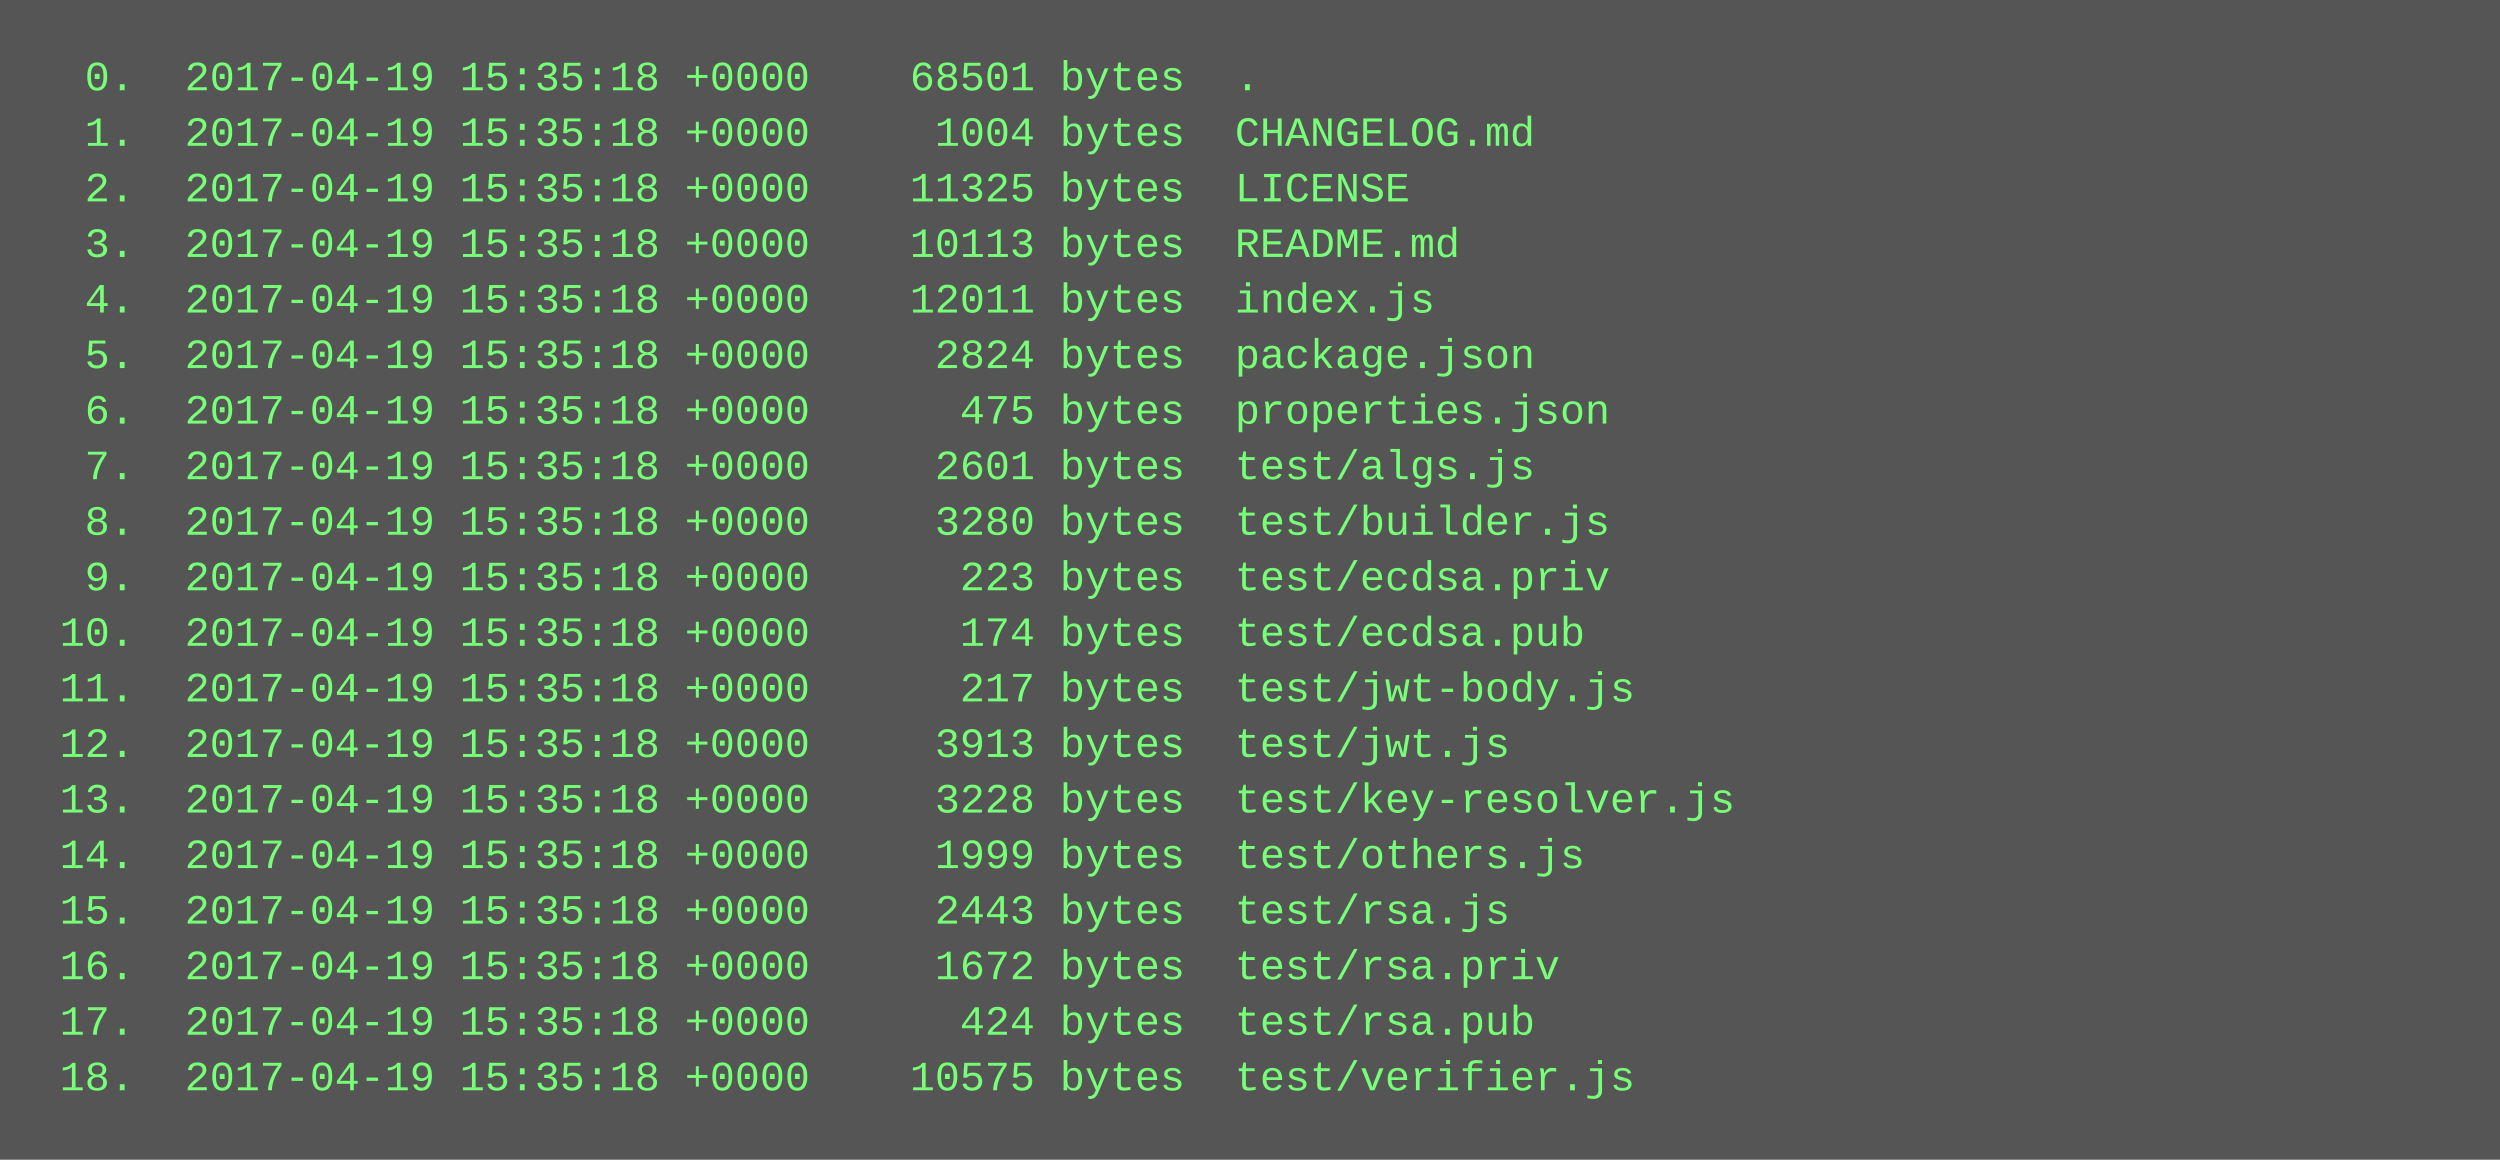
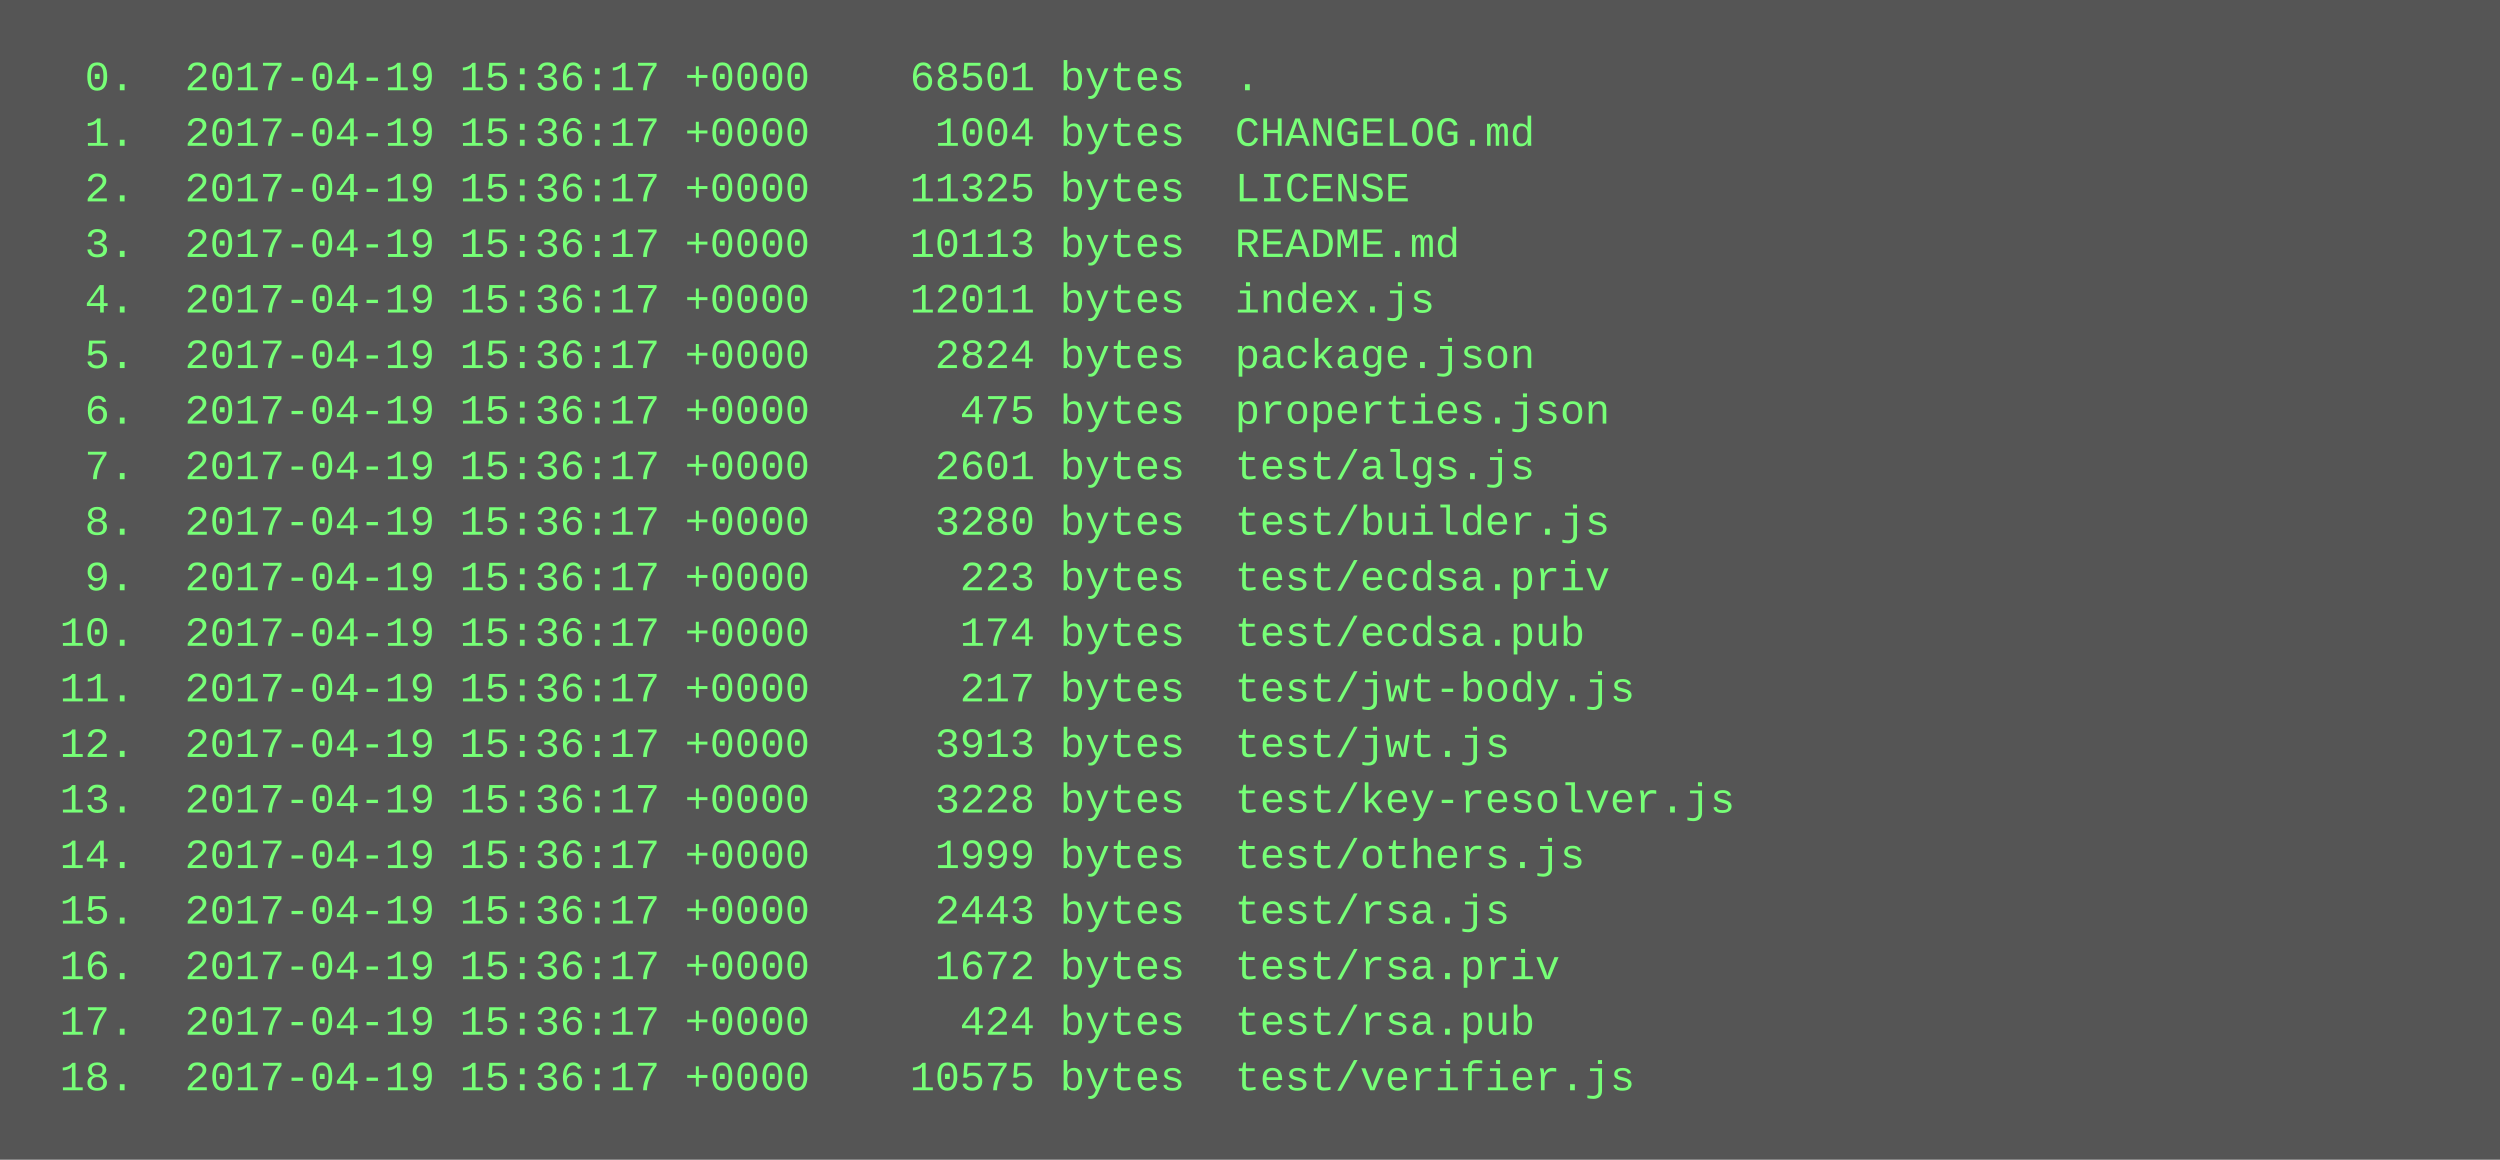
<svg xmlns="http://www.w3.org/2000/svg" height="334" width="720">
  <rect height="334" fill="#555" width="720" />
  <text fill="#7f7" font-family="Courier New" font-size="12" xml:space="preserve">
-     <tspan x="10" y="26">  0.  2017-04-19 15:35:18 +0000    68501 bytes  .</tspan>
-     <tspan x="10" y="42">  1.  2017-04-19 15:35:18 +0000     1004 bytes  CHANGELOG.md</tspan>
-     <tspan x="10" y="58">  2.  2017-04-19 15:35:18 +0000    11325 bytes  LICENSE</tspan>
-     <tspan x="10" y="74">  3.  2017-04-19 15:35:18 +0000    10113 bytes  README.md</tspan>
-     <tspan x="10" y="90">  4.  2017-04-19 15:35:18 +0000    12011 bytes  index.js</tspan>
-     <tspan x="10" y="106">  5.  2017-04-19 15:35:18 +0000     2824 bytes  package.json</tspan>
-     <tspan x="10" y="122">  6.  2017-04-19 15:35:18 +0000      475 bytes  properties.json</tspan>
-     <tspan x="10" y="138">  7.  2017-04-19 15:35:18 +0000     2601 bytes  test/algs.js</tspan>
-     <tspan x="10" y="154">  8.  2017-04-19 15:35:18 +0000     3280 bytes  test/builder.js</tspan>
-     <tspan x="10" y="170">  9.  2017-04-19 15:35:18 +0000      223 bytes  test/ecdsa.priv</tspan>
-     <tspan x="10" y="186"> 10.  2017-04-19 15:35:18 +0000      174 bytes  test/ecdsa.pub</tspan>
-     <tspan x="10" y="202"> 11.  2017-04-19 15:35:18 +0000      217 bytes  test/jwt-body.js</tspan>
-     <tspan x="10" y="218"> 12.  2017-04-19 15:35:18 +0000     3913 bytes  test/jwt.js</tspan>
-     <tspan x="10" y="234"> 13.  2017-04-19 15:35:18 +0000     3228 bytes  test/key-resolver.js</tspan>
-     <tspan x="10" y="250"> 14.  2017-04-19 15:35:18 +0000     1999 bytes  test/others.js</tspan>
-     <tspan x="10" y="266"> 15.  2017-04-19 15:35:18 +0000     2443 bytes  test/rsa.js</tspan>
-     <tspan x="10" y="282"> 16.  2017-04-19 15:35:18 +0000     1672 bytes  test/rsa.priv</tspan>
-     <tspan x="10" y="298"> 17.  2017-04-19 15:35:18 +0000      424 bytes  test/rsa.pub</tspan>
-     <tspan x="10" y="314"> 18.  2017-04-19 15:35:18 +0000    10575 bytes  test/verifier.js</tspan>
+     <tspan x="10" y="26">  0.  2017-04-19 15:36:17 +0000    68501 bytes  .</tspan>
+     <tspan x="10" y="42">  1.  2017-04-19 15:36:17 +0000     1004 bytes  CHANGELOG.md</tspan>
+     <tspan x="10" y="58">  2.  2017-04-19 15:36:17 +0000    11325 bytes  LICENSE</tspan>
+     <tspan x="10" y="74">  3.  2017-04-19 15:36:17 +0000    10113 bytes  README.md</tspan>
+     <tspan x="10" y="90">  4.  2017-04-19 15:36:17 +0000    12011 bytes  index.js</tspan>
+     <tspan x="10" y="106">  5.  2017-04-19 15:36:17 +0000     2824 bytes  package.json</tspan>
+     <tspan x="10" y="122">  6.  2017-04-19 15:36:17 +0000      475 bytes  properties.json</tspan>
+     <tspan x="10" y="138">  7.  2017-04-19 15:36:17 +0000     2601 bytes  test/algs.js</tspan>
+     <tspan x="10" y="154">  8.  2017-04-19 15:36:17 +0000     3280 bytes  test/builder.js</tspan>
+     <tspan x="10" y="170">  9.  2017-04-19 15:36:17 +0000      223 bytes  test/ecdsa.priv</tspan>
+     <tspan x="10" y="186"> 10.  2017-04-19 15:36:17 +0000      174 bytes  test/ecdsa.pub</tspan>
+     <tspan x="10" y="202"> 11.  2017-04-19 15:36:17 +0000      217 bytes  test/jwt-body.js</tspan>
+     <tspan x="10" y="218"> 12.  2017-04-19 15:36:17 +0000     3913 bytes  test/jwt.js</tspan>
+     <tspan x="10" y="234"> 13.  2017-04-19 15:36:17 +0000     3228 bytes  test/key-resolver.js</tspan>
+     <tspan x="10" y="250"> 14.  2017-04-19 15:36:17 +0000     1999 bytes  test/others.js</tspan>
+     <tspan x="10" y="266"> 15.  2017-04-19 15:36:17 +0000     2443 bytes  test/rsa.js</tspan>
+     <tspan x="10" y="282"> 16.  2017-04-19 15:36:17 +0000     1672 bytes  test/rsa.priv</tspan>
+     <tspan x="10" y="298"> 17.  2017-04-19 15:36:17 +0000      424 bytes  test/rsa.pub</tspan>
+     <tspan x="10" y="314"> 18.  2017-04-19 15:36:17 +0000    10575 bytes  test/verifier.js</tspan>
  </text>
</svg>
